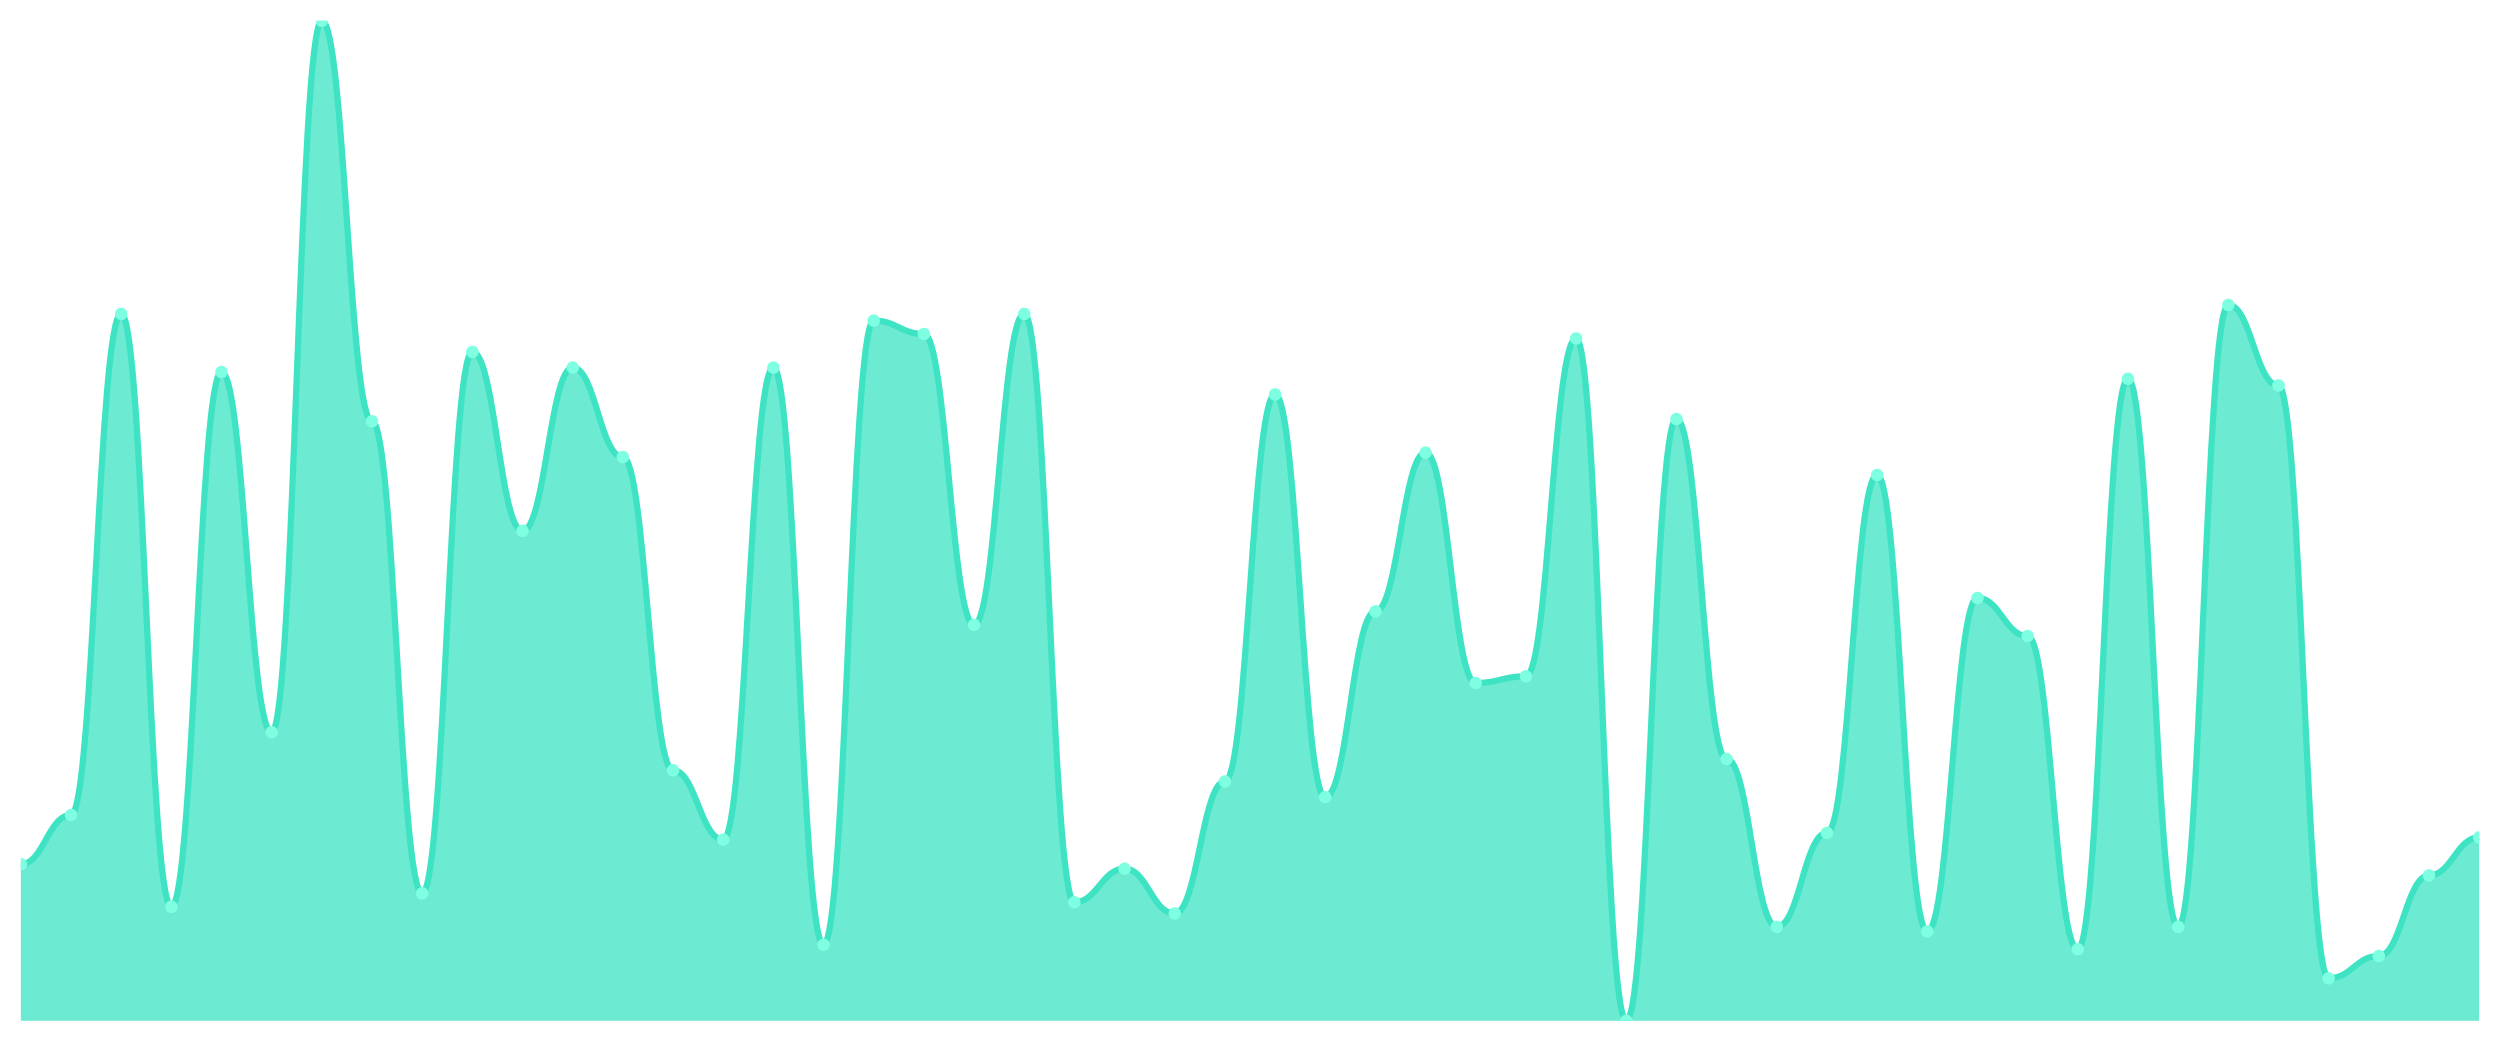
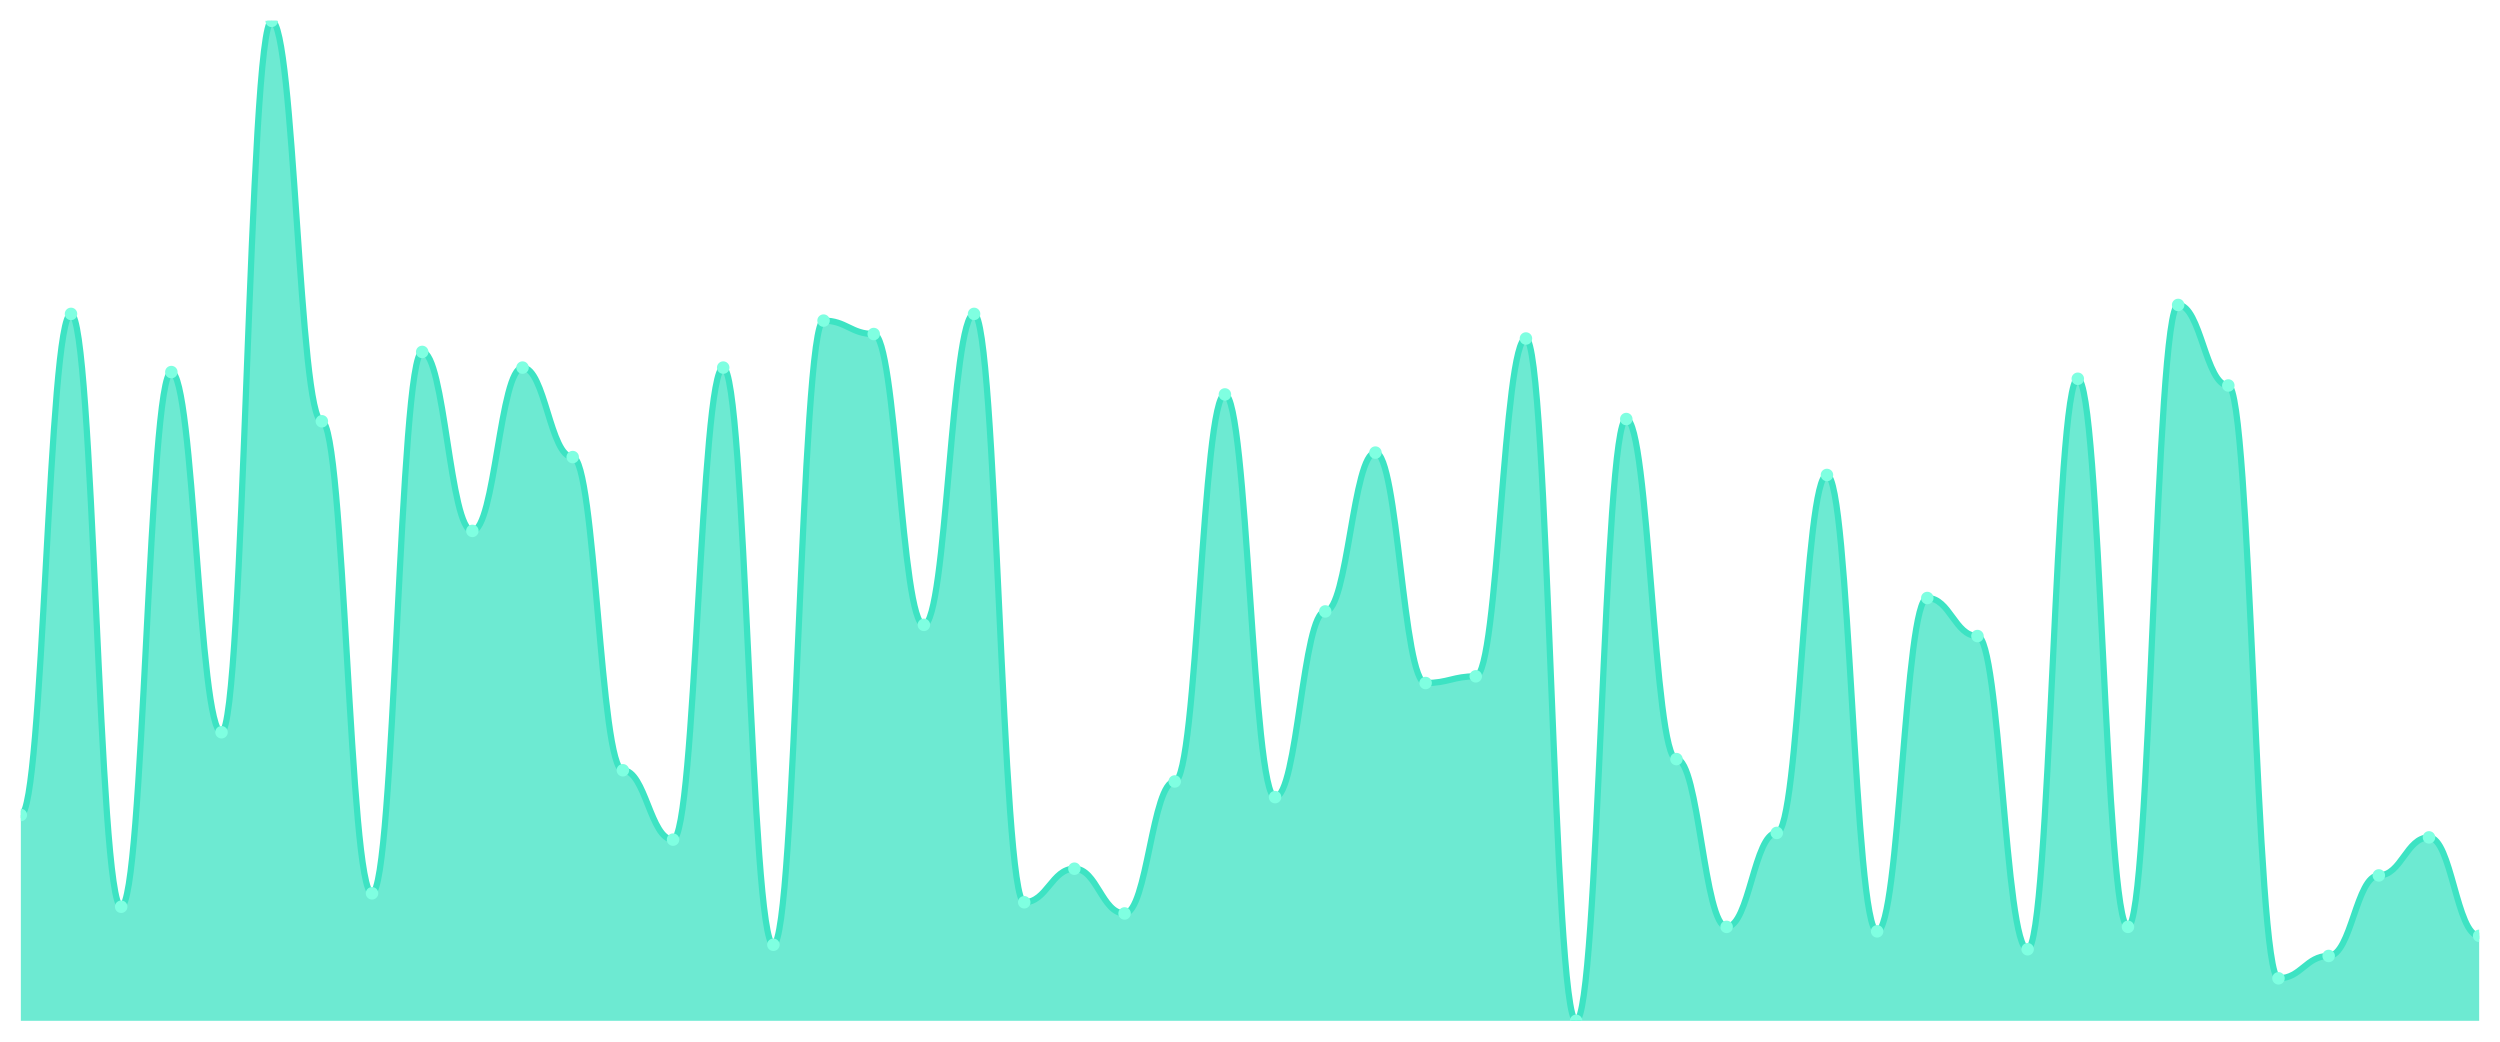
<svg xmlns="http://www.w3.org/2000/svg" viewBox="0 0 1200 500" width="1200" height="500">
  <defs>
    <clipPath id="c">
      <rect x="10" y="10" width="1180" height="480" />
    </clipPath>
  </defs>
  <rect width="1200" height="500" fill="none" />
  <g clip-path="url(#c)">
-     <path d="M 10,490 L 10,414.832 C 20.837,414.832 23.245,391.208 34.082,391.208 C 44.918,391.208 47.327,150.671 58.163,150.671 C 69,150.671 71.408,435.235 82.245,435.235 C 93.082,435.235 95.49,178.591 106.327,178.591 C 117.163,178.591 119.571,351.477 130.408,351.477 C 141.245,351.477 143.653,10 154.49,10 C 165.327,10 167.735,202.215 178.571,202.215 C 189.408,202.215 191.816,428.792 202.653,428.792 C 213.49,428.792 215.898,168.926 226.735,168.926 C 237.571,168.926 239.98,254.832 250.816,254.832 C 261.653,254.832 264.061,176.443 274.898,176.443 C 285.735,176.443 288.143,219.396 298.98,219.396 C 309.816,219.396 312.224,369.732 323.061,369.732 C 333.898,369.732 336.306,403.02 347.143,403.02 C 357.98,403.02 360.388,176.443 371.224,176.443 C 382.061,176.443 384.469,453.49 395.306,453.49 C 406.143,453.49 408.551,153.893 419.388,153.893 C 430.224,153.893 432.633,160.336 443.469,160.336 C 454.306,160.336 456.714,299.933 467.551,299.933 C 478.388,299.933 480.796,150.671 491.633,150.671 C 502.469,150.671 504.878,433.087 515.714,433.087 C 526.551,433.087 528.959,416.98 539.796,416.98 C 550.633,416.98 553.041,438.456 563.878,438.456 C 574.714,438.456 577.122,375.101 587.959,375.101 C 598.796,375.101 601.204,189.329 612.041,189.329 C 622.878,189.329 625.286,382.617 636.122,382.617 C 646.959,382.617 649.367,293.49 660.204,293.49 C 671.041,293.49 673.449,217.248 684.286,217.248 C 695.122,217.248 697.531,327.852 708.367,327.852 C 719.204,327.852 721.612,324.631 732.449,324.631 C 743.286,324.631 745.694,162.483 756.531,162.483 C 767.367,162.483 769.776,490 780.612,490 C 791.449,490 793.857,201.141 804.694,201.141 C 815.531,201.141 817.939,364.362 828.776,364.362 C 839.612,364.362 842.02,444.899 852.857,444.899 C 863.694,444.899 866.102,399.799 876.939,399.799 C 887.776,399.799 890.184,227.987 901.02,227.987 C 911.857,227.987 914.265,447.047 925.102,447.047 C 935.939,447.047 938.347,287.047 949.184,287.047 C 960.02,287.047 962.429,305.302 973.265,305.302 C 984.102,305.302 986.51,455.638 997.347,455.638 C 1008.184,455.638 1010.592,181.812 1021.429,181.812 C 1032.265,181.812 1034.673,444.899 1045.51,444.899 C 1056.347,444.899 1058.755,146.376 1069.592,146.376 C 1080.429,146.376 1082.837,185.034 1093.673,185.034 C 1104.51,185.034 1106.918,469.597 1117.755,469.597 C 1128.592,469.597 1131,458.859 1141.837,458.859 C 1152.673,458.859 1155.082,420.201 1165.918,420.201 C 1176.755,420.201 1179.163,401.946 1190,401.946 L 1190,490 Z" fill="rgba(61,227,195,0.75)" />
-     <path d="M 10,414.832 C 20.837,414.832 23.245,391.208 34.082,391.208 C 44.918,391.208 47.327,150.671 58.163,150.671 C 69,150.671 71.408,435.235 82.245,435.235 C 93.082,435.235 95.49,178.591 106.327,178.591 C 117.163,178.591 119.571,351.477 130.408,351.477 C 141.245,351.477 143.653,10 154.49,10 C 165.327,10 167.735,202.215 178.571,202.215 C 189.408,202.215 191.816,428.792 202.653,428.792 C 213.49,428.792 215.898,168.926 226.735,168.926 C 237.571,168.926 239.98,254.832 250.816,254.832 C 261.653,254.832 264.061,176.443 274.898,176.443 C 285.735,176.443 288.143,219.396 298.98,219.396 C 309.816,219.396 312.224,369.732 323.061,369.732 C 333.898,369.732 336.306,403.02 347.143,403.02 C 357.98,403.02 360.388,176.443 371.224,176.443 C 382.061,176.443 384.469,453.49 395.306,453.49 C 406.143,453.49 408.551,153.893 419.388,153.893 C 430.224,153.893 432.633,160.336 443.469,160.336 C 454.306,160.336 456.714,299.933 467.551,299.933 C 478.388,299.933 480.796,150.671 491.633,150.671 C 502.469,150.671 504.878,433.087 515.714,433.087 C 526.551,433.087 528.959,416.98 539.796,416.98 C 550.633,416.98 553.041,438.456 563.878,438.456 C 574.714,438.456 577.122,375.101 587.959,375.101 C 598.796,375.101 601.204,189.329 612.041,189.329 C 622.878,189.329 625.286,382.617 636.122,382.617 C 646.959,382.617 649.367,293.49 660.204,293.49 C 671.041,293.49 673.449,217.248 684.286,217.248 C 695.122,217.248 697.531,327.852 708.367,327.852 C 719.204,327.852 721.612,324.631 732.449,324.631 C 743.286,324.631 745.694,162.483 756.531,162.483 C 767.367,162.483 769.776,490 780.612,490 C 791.449,490 793.857,201.141 804.694,201.141 C 815.531,201.141 817.939,364.362 828.776,364.362 C 839.612,364.362 842.02,444.899 852.857,444.899 C 863.694,444.899 866.102,399.799 876.939,399.799 C 887.776,399.799 890.184,227.987 901.02,227.987 C 911.857,227.987 914.265,447.047 925.102,447.047 C 935.939,447.047 938.347,287.047 949.184,287.047 C 960.02,287.047 962.429,305.302 973.265,305.302 C 984.102,305.302 986.51,455.638 997.347,455.638 C 1008.184,455.638 1010.592,181.812 1021.429,181.812 C 1032.265,181.812 1034.673,444.899 1045.51,444.899 C 1056.347,444.899 1058.755,146.376 1069.592,146.376 C 1080.429,146.376 1082.837,185.034 1093.673,185.034 C 1104.51,185.034 1106.918,469.597 1117.755,469.597 C 1128.592,469.597 1131,458.859 1141.837,458.859 C 1152.673,458.859 1155.082,420.201 1165.918,420.201 C 1176.755,420.201 1179.163,401.946 1190,401.946" fill="none" stroke="#3de3c3" stroke-width="3" stroke-linecap="round" stroke-linejoin="round" />
-     <circle cx="10" cy="414.832" r="3" fill="#7fffe1" />
-     <circle cx="34.082" cy="391.208" r="3" fill="#7fffe1" />
-     <circle cx="58.163" cy="150.671" r="3" fill="#7fffe1" />
-     <circle cx="82.245" cy="435.235" r="3" fill="#7fffe1" />
-     <circle cx="106.327" cy="178.591" r="3" fill="#7fffe1" />
-     <circle cx="130.408" cy="351.477" r="3" fill="#7fffe1" />
-     <circle cx="154.49" cy="10" r="3" fill="#7fffe1" />
-     <circle cx="178.571" cy="202.215" r="3" fill="#7fffe1" />
-     <circle cx="202.653" cy="428.792" r="3" fill="#7fffe1" />
-     <circle cx="226.735" cy="168.926" r="3" fill="#7fffe1" />
-     <circle cx="250.816" cy="254.832" r="3" fill="#7fffe1" />
-     <circle cx="274.898" cy="176.443" r="3" fill="#7fffe1" />
-     <circle cx="298.98" cy="219.396" r="3" fill="#7fffe1" />
-     <circle cx="323.061" cy="369.732" r="3" fill="#7fffe1" />
-     <circle cx="347.143" cy="403.02" r="3" fill="#7fffe1" />
-     <circle cx="371.224" cy="176.443" r="3" fill="#7fffe1" />
-     <circle cx="395.306" cy="453.49" r="3" fill="#7fffe1" />
-     <circle cx="419.388" cy="153.893" r="3" fill="#7fffe1" />
-     <circle cx="443.469" cy="160.336" r="3" fill="#7fffe1" />
-     <circle cx="467.551" cy="299.933" r="3" fill="#7fffe1" />
-     <circle cx="491.633" cy="150.671" r="3" fill="#7fffe1" />
-     <circle cx="515.714" cy="433.087" r="3" fill="#7fffe1" />
-     <circle cx="539.796" cy="416.98" r="3" fill="#7fffe1" />
-     <circle cx="563.878" cy="438.456" r="3" fill="#7fffe1" />
-     <circle cx="587.959" cy="375.101" r="3" fill="#7fffe1" />
-     <circle cx="612.041" cy="189.329" r="3" fill="#7fffe1" />
-     <circle cx="636.122" cy="382.617" r="3" fill="#7fffe1" />
-     <circle cx="660.204" cy="293.49" r="3" fill="#7fffe1" />
-     <circle cx="684.286" cy="217.248" r="3" fill="#7fffe1" />
-     <circle cx="708.367" cy="327.852" r="3" fill="#7fffe1" />
-     <circle cx="732.449" cy="324.631" r="3" fill="#7fffe1" />
-     <circle cx="756.531" cy="162.483" r="3" fill="#7fffe1" />
-     <circle cx="780.612" cy="490" r="3" fill="#7fffe1" />
-     <circle cx="804.694" cy="201.141" r="3" fill="#7fffe1" />
-     <circle cx="828.776" cy="364.362" r="3" fill="#7fffe1" />
-     <circle cx="852.857" cy="444.899" r="3" fill="#7fffe1" />
-     <circle cx="876.939" cy="399.799" r="3" fill="#7fffe1" />
-     <circle cx="901.02" cy="227.987" r="3" fill="#7fffe1" />
-     <circle cx="925.102" cy="447.047" r="3" fill="#7fffe1" />
-     <circle cx="949.184" cy="287.047" r="3" fill="#7fffe1" />
-     <circle cx="973.265" cy="305.302" r="3" fill="#7fffe1" />
-     <circle cx="997.347" cy="455.638" r="3" fill="#7fffe1" />
-     <circle cx="1021.429" cy="181.812" r="3" fill="#7fffe1" />
-     <circle cx="1045.51" cy="444.899" r="3" fill="#7fffe1" />
-     <circle cx="1069.592" cy="146.376" r="3" fill="#7fffe1" />
-     <circle cx="1093.673" cy="185.034" r="3" fill="#7fffe1" />
-     <circle cx="1117.755" cy="469.597" r="3" fill="#7fffe1" />
-     <circle cx="1141.837" cy="458.859" r="3" fill="#7fffe1" />
-     <circle cx="1165.918" cy="420.201" r="3" fill="#7fffe1" />
-     <circle cx="1190" cy="401.946" r="3" fill="#7fffe1" />
+     <path d="M 10,490 L 10,391.208 C 20.837,391.208 23.245,150.671 34.082,150.671 C 44.918,150.671 47.327,435.235 58.163,435.235 C 69,435.235 71.408,178.591 82.245,178.591 C 93.082,178.591 95.49,351.477 106.327,351.477 C 117.163,351.477 119.571,10 130.408,10 C 141.245,10 143.653,202.215 154.49,202.215 C 165.327,202.215 167.735,428.792 178.571,428.792 C 189.408,428.792 191.816,168.926 202.653,168.926 C 213.49,168.926 215.898,254.832 226.735,254.832 C 237.571,254.832 239.98,176.443 250.816,176.443 C 261.653,176.443 264.061,219.396 274.898,219.396 C 285.735,219.396 288.143,369.732 298.98,369.732 C 309.816,369.732 312.224,403.02 323.061,403.02 C 333.898,403.02 336.306,176.443 347.143,176.443 C 357.98,176.443 360.388,453.49 371.224,453.49 C 382.061,453.49 384.469,153.893 395.306,153.893 C 406.143,153.893 408.551,160.336 419.388,160.336 C 430.224,160.336 432.633,299.933 443.469,299.933 C 454.306,299.933 456.714,150.671 467.551,150.671 C 478.388,150.671 480.796,433.087 491.633,433.087 C 502.469,433.087 504.878,416.98 515.714,416.98 C 526.551,416.98 528.959,438.456 539.796,438.456 C 550.633,438.456 553.041,375.101 563.878,375.101 C 574.714,375.101 577.122,189.329 587.959,189.329 C 598.796,189.329 601.204,382.617 612.041,382.617 C 622.878,382.617 625.286,293.49 636.122,293.49 C 646.959,293.49 649.367,217.248 660.204,217.248 C 671.041,217.248 673.449,327.852 684.286,327.852 C 695.122,327.852 697.531,324.631 708.367,324.631 C 719.204,324.631 721.612,162.483 732.449,162.483 C 743.286,162.483 745.694,490 756.531,490 C 767.367,490 769.776,201.141 780.612,201.141 C 791.449,201.141 793.857,364.362 804.694,364.362 C 815.531,364.362 817.939,444.899 828.776,444.899 C 839.612,444.899 842.02,399.799 852.857,399.799 C 863.694,399.799 866.102,227.987 876.939,227.987 C 887.776,227.987 890.184,447.047 901.02,447.047 C 911.857,447.047 914.265,287.047 925.102,287.047 C 935.939,287.047 938.347,305.302 949.184,305.302 C 960.02,305.302 962.429,455.638 973.265,455.638 C 984.102,455.638 986.51,181.812 997.347,181.812 C 1008.184,181.812 1010.592,444.899 1021.429,444.899 C 1032.265,444.899 1034.673,146.376 1045.51,146.376 C 1056.347,146.376 1058.755,185.034 1069.592,185.034 C 1080.429,185.034 1082.837,469.597 1093.673,469.597 C 1104.51,469.597 1106.918,458.859 1117.755,458.859 C 1128.592,458.859 1131,420.201 1141.837,420.201 C 1152.673,420.201 1155.082,401.946 1165.918,401.946 C 1176.755,401.946 1179.163,449.195 1190,449.195 L 1190,490 Z" fill="rgba(61,227,195,0.75)" />
+     <path d="M 10,391.208 C 20.837,391.208 23.245,150.671 34.082,150.671 C 44.918,150.671 47.327,435.235 58.163,435.235 C 69,435.235 71.408,178.591 82.245,178.591 C 93.082,178.591 95.49,351.477 106.327,351.477 C 117.163,351.477 119.571,10 130.408,10 C 141.245,10 143.653,202.215 154.49,202.215 C 165.327,202.215 167.735,428.792 178.571,428.792 C 189.408,428.792 191.816,168.926 202.653,168.926 C 213.49,168.926 215.898,254.832 226.735,254.832 C 237.571,254.832 239.98,176.443 250.816,176.443 C 261.653,176.443 264.061,219.396 274.898,219.396 C 285.735,219.396 288.143,369.732 298.98,369.732 C 309.816,369.732 312.224,403.02 323.061,403.02 C 333.898,403.02 336.306,176.443 347.143,176.443 C 357.98,176.443 360.388,453.49 371.224,453.49 C 382.061,453.49 384.469,153.893 395.306,153.893 C 406.143,153.893 408.551,160.336 419.388,160.336 C 430.224,160.336 432.633,299.933 443.469,299.933 C 454.306,299.933 456.714,150.671 467.551,150.671 C 478.388,150.671 480.796,433.087 491.633,433.087 C 502.469,433.087 504.878,416.98 515.714,416.98 C 526.551,416.98 528.959,438.456 539.796,438.456 C 550.633,438.456 553.041,375.101 563.878,375.101 C 574.714,375.101 577.122,189.329 587.959,189.329 C 598.796,189.329 601.204,382.617 612.041,382.617 C 622.878,382.617 625.286,293.49 636.122,293.49 C 646.959,293.49 649.367,217.248 660.204,217.248 C 671.041,217.248 673.449,327.852 684.286,327.852 C 695.122,327.852 697.531,324.631 708.367,324.631 C 719.204,324.631 721.612,162.483 732.449,162.483 C 743.286,162.483 745.694,490 756.531,490 C 767.367,490 769.776,201.141 780.612,201.141 C 791.449,201.141 793.857,364.362 804.694,364.362 C 815.531,364.362 817.939,444.899 828.776,444.899 C 839.612,444.899 842.02,399.799 852.857,399.799 C 863.694,399.799 866.102,227.987 876.939,227.987 C 887.776,227.987 890.184,447.047 901.02,447.047 C 911.857,447.047 914.265,287.047 925.102,287.047 C 935.939,287.047 938.347,305.302 949.184,305.302 C 960.02,305.302 962.429,455.638 973.265,455.638 C 984.102,455.638 986.51,181.812 997.347,181.812 C 1008.184,181.812 1010.592,444.899 1021.429,444.899 C 1032.265,444.899 1034.673,146.376 1045.51,146.376 C 1056.347,146.376 1058.755,185.034 1069.592,185.034 C 1080.429,185.034 1082.837,469.597 1093.673,469.597 C 1104.51,469.597 1106.918,458.859 1117.755,458.859 C 1128.592,458.859 1131,420.201 1141.837,420.201 C 1152.673,420.201 1155.082,401.946 1165.918,401.946 C 1176.755,401.946 1179.163,449.195 1190,449.195" fill="none" stroke="#3de3c3" stroke-width="3" stroke-linecap="round" stroke-linejoin="round" />
+     <circle cx="10" cy="391.208" r="3" fill="#7fffe1" />
+     <circle cx="34.082" cy="150.671" r="3" fill="#7fffe1" />
+     <circle cx="58.163" cy="435.235" r="3" fill="#7fffe1" />
+     <circle cx="82.245" cy="178.591" r="3" fill="#7fffe1" />
+     <circle cx="106.327" cy="351.477" r="3" fill="#7fffe1" />
+     <circle cx="130.408" cy="10" r="3" fill="#7fffe1" />
+     <circle cx="154.49" cy="202.215" r="3" fill="#7fffe1" />
+     <circle cx="178.571" cy="428.792" r="3" fill="#7fffe1" />
+     <circle cx="202.653" cy="168.926" r="3" fill="#7fffe1" />
+     <circle cx="226.735" cy="254.832" r="3" fill="#7fffe1" />
+     <circle cx="250.816" cy="176.443" r="3" fill="#7fffe1" />
+     <circle cx="274.898" cy="219.396" r="3" fill="#7fffe1" />
+     <circle cx="298.98" cy="369.732" r="3" fill="#7fffe1" />
+     <circle cx="323.061" cy="403.02" r="3" fill="#7fffe1" />
+     <circle cx="347.143" cy="176.443" r="3" fill="#7fffe1" />
+     <circle cx="371.224" cy="453.49" r="3" fill="#7fffe1" />
+     <circle cx="395.306" cy="153.893" r="3" fill="#7fffe1" />
+     <circle cx="419.388" cy="160.336" r="3" fill="#7fffe1" />
+     <circle cx="443.469" cy="299.933" r="3" fill="#7fffe1" />
+     <circle cx="467.551" cy="150.671" r="3" fill="#7fffe1" />
+     <circle cx="491.633" cy="433.087" r="3" fill="#7fffe1" />
+     <circle cx="515.714" cy="416.98" r="3" fill="#7fffe1" />
+     <circle cx="539.796" cy="438.456" r="3" fill="#7fffe1" />
+     <circle cx="563.878" cy="375.101" r="3" fill="#7fffe1" />
+     <circle cx="587.959" cy="189.329" r="3" fill="#7fffe1" />
+     <circle cx="612.041" cy="382.617" r="3" fill="#7fffe1" />
+     <circle cx="636.122" cy="293.49" r="3" fill="#7fffe1" />
+     <circle cx="660.204" cy="217.248" r="3" fill="#7fffe1" />
+     <circle cx="684.286" cy="327.852" r="3" fill="#7fffe1" />
+     <circle cx="708.367" cy="324.631" r="3" fill="#7fffe1" />
+     <circle cx="732.449" cy="162.483" r="3" fill="#7fffe1" />
+     <circle cx="756.531" cy="490" r="3" fill="#7fffe1" />
+     <circle cx="780.612" cy="201.141" r="3" fill="#7fffe1" />
+     <circle cx="804.694" cy="364.362" r="3" fill="#7fffe1" />
+     <circle cx="828.776" cy="444.899" r="3" fill="#7fffe1" />
+     <circle cx="852.857" cy="399.799" r="3" fill="#7fffe1" />
+     <circle cx="876.939" cy="227.987" r="3" fill="#7fffe1" />
+     <circle cx="901.02" cy="447.047" r="3" fill="#7fffe1" />
+     <circle cx="925.102" cy="287.047" r="3" fill="#7fffe1" />
+     <circle cx="949.184" cy="305.302" r="3" fill="#7fffe1" />
+     <circle cx="973.265" cy="455.638" r="3" fill="#7fffe1" />
+     <circle cx="997.347" cy="181.812" r="3" fill="#7fffe1" />
+     <circle cx="1021.429" cy="444.899" r="3" fill="#7fffe1" />
+     <circle cx="1045.51" cy="146.376" r="3" fill="#7fffe1" />
+     <circle cx="1069.592" cy="185.034" r="3" fill="#7fffe1" />
+     <circle cx="1093.673" cy="469.597" r="3" fill="#7fffe1" />
+     <circle cx="1117.755" cy="458.859" r="3" fill="#7fffe1" />
+     <circle cx="1141.837" cy="420.201" r="3" fill="#7fffe1" />
+     <circle cx="1165.918" cy="401.946" r="3" fill="#7fffe1" />
+     <circle cx="1190" cy="449.195" r="3" fill="#7fffe1" />
  </g>
</svg>
